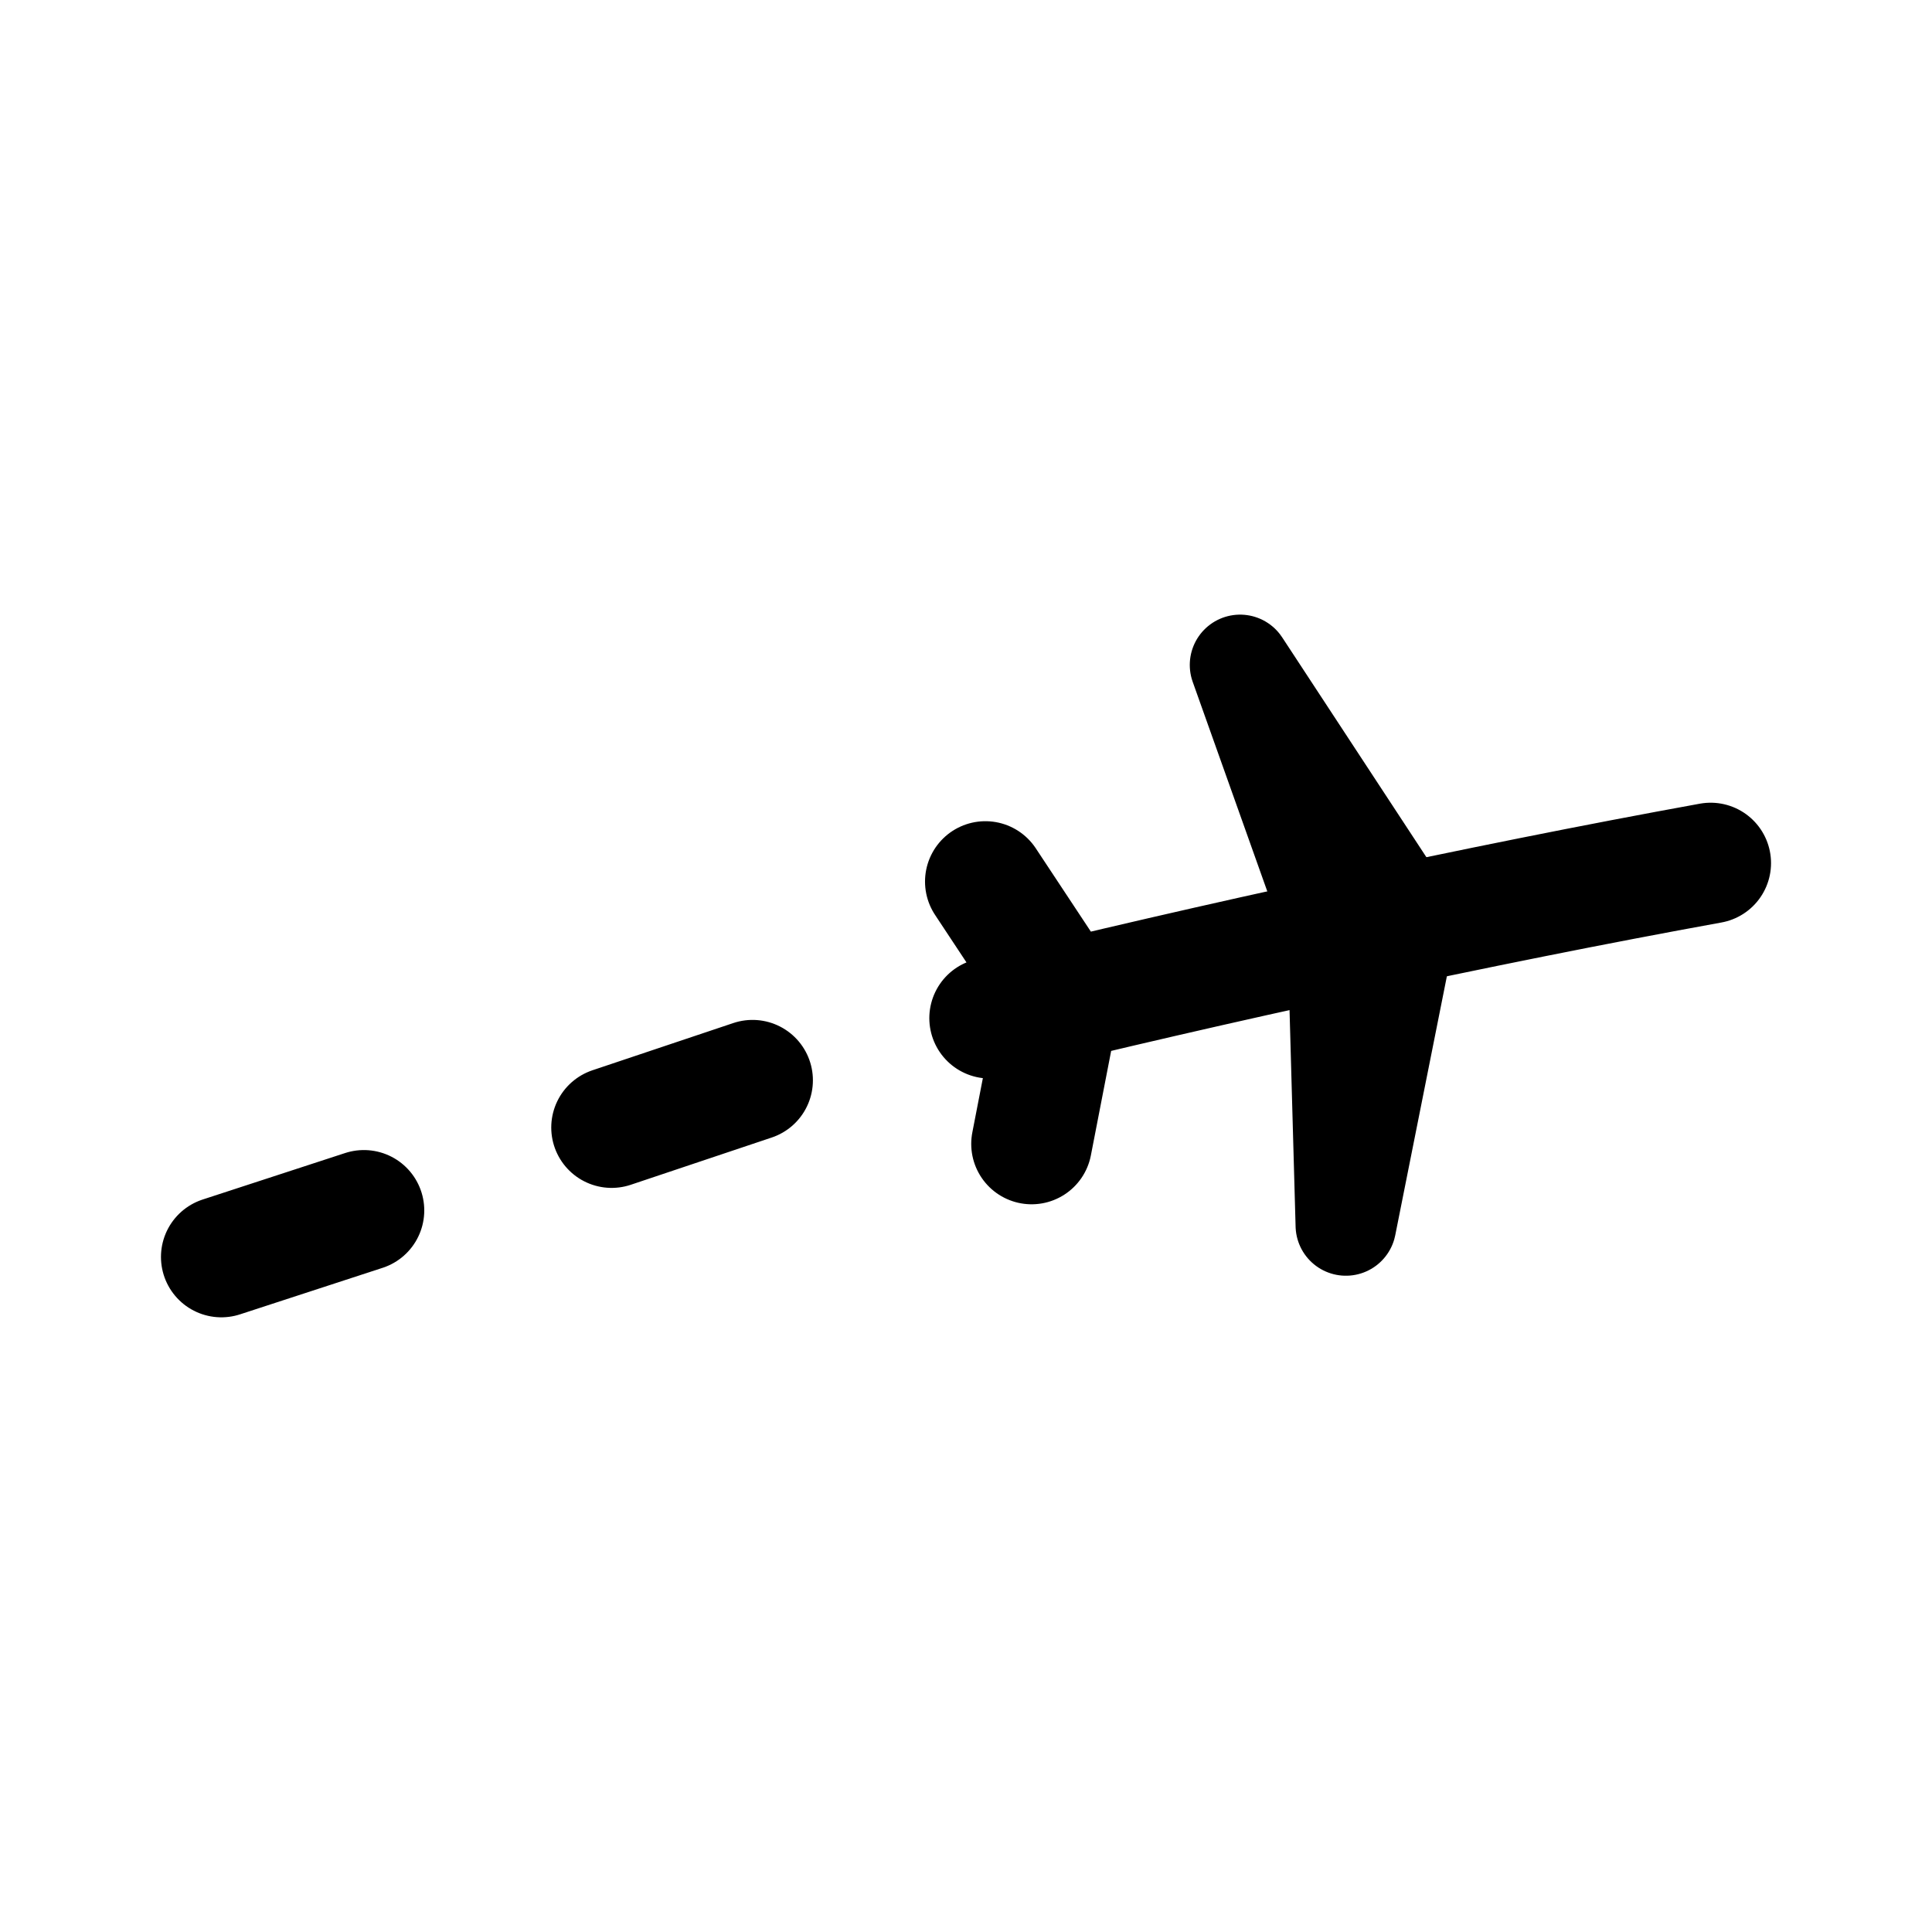
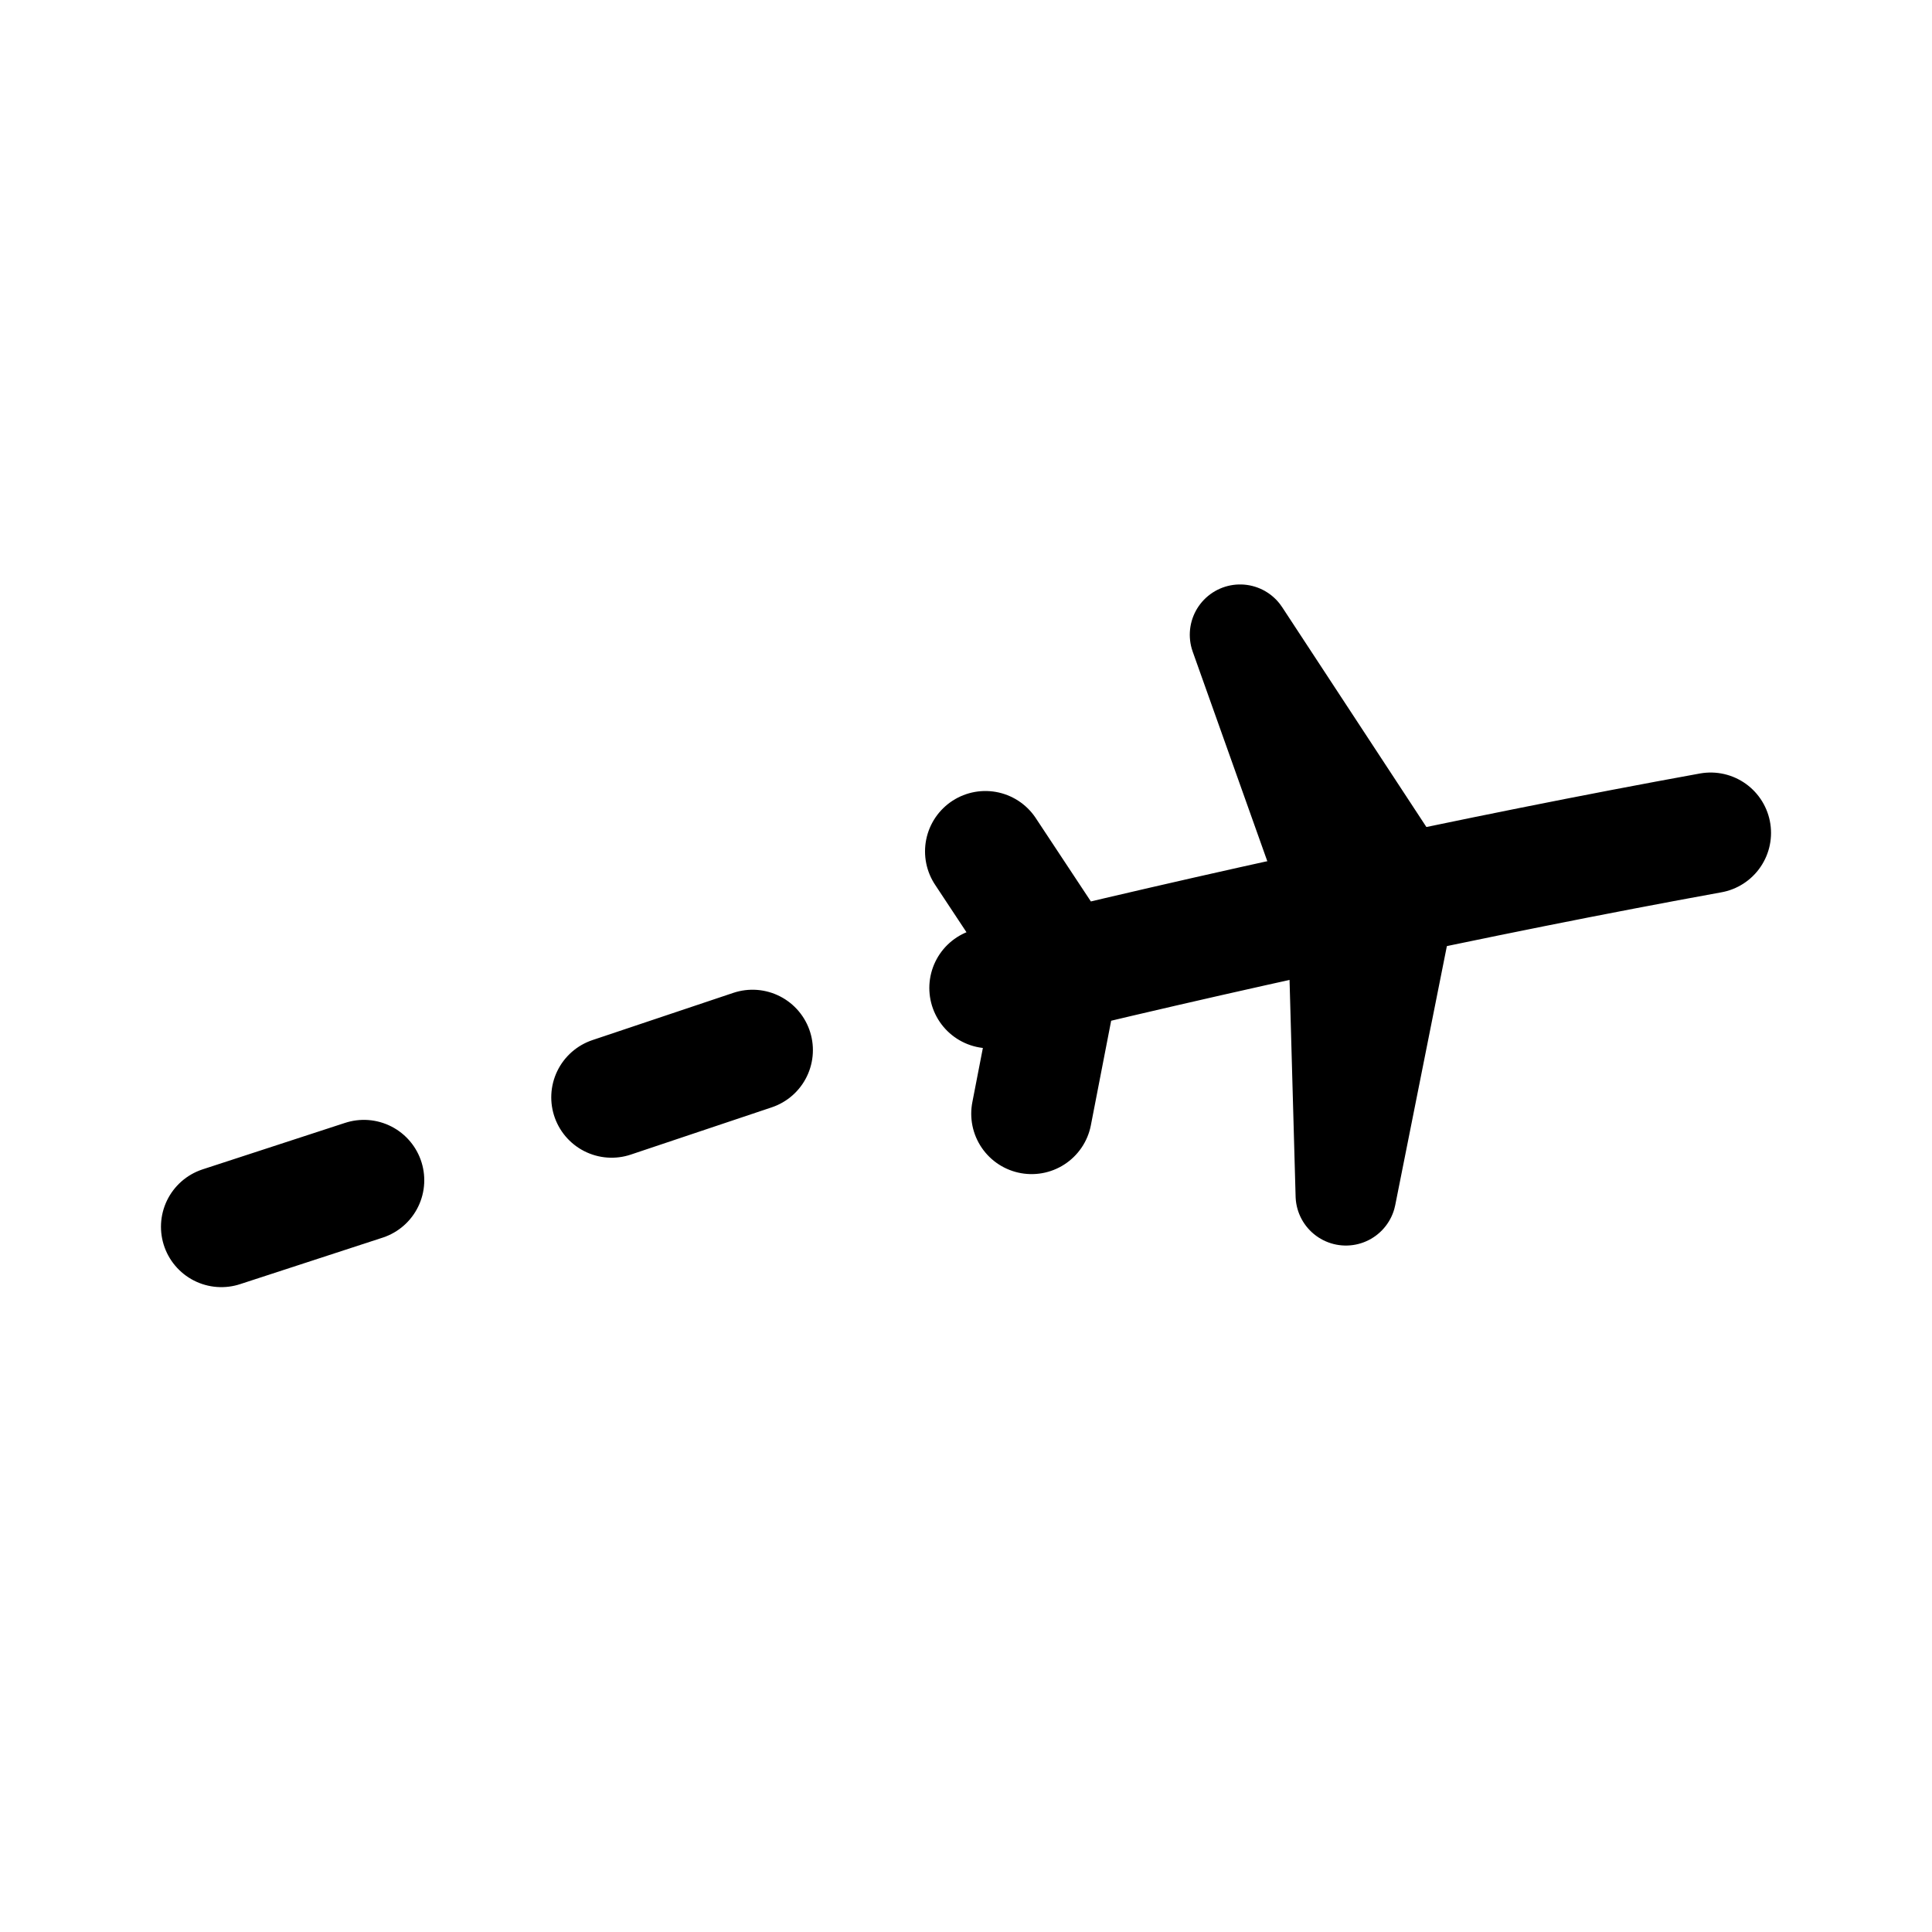
- <svg xmlns="http://www.w3.org/2000/svg" xml:space="preserve" width="192" height="192" viewBox="0 0 50.8 50.8">
-   <path d="M44.98 22.694c-6.061 1.1-13.195 2.652-18.957 4.077m-6.236 1.634-3.705 1.242m-6.514 2.18L5.82 33.05m21.84-5.728-.535 2.756m.331-4.56L25.91 23.18" style="fill:none;stroke:#000;stroke-width:3.175;stroke-linecap:round;stroke-linejoin:round;stroke-miterlimit:32" />
-   <path d="m32.607 17.484 4.387 6.687-1.605 8.05-.21-7.512z" style="fill:none;stroke:#000;stroke-width:2.646;stroke-linecap:round;stroke-linejoin:round;stroke-miterlimit:32;stroke-dasharray:none;stroke-opacity:1" />
+ <svg xmlns="http://www.w3.org/2000/svg" width="192" height="192" viewBox="0 0 192 192" fill="none">
+   <path d="M170.003 82.773c-22.907 4.158-49.87 10.024-71.648 15.41m-23.57 6.175-14.002 4.694m-24.62 8.24-14.166 4.622m82.545-21.649-2.022 10.416m1.251-17.234-5.843-8.837" stroke="#000" stroke-width="12" stroke-miterlimit="32" stroke-linecap="round" stroke-linejoin="round" />
+   <path d="m123.239 63.082 16.581 25.274-6.066 30.425-.794-28.392-9.721-27.307Z" stroke="#000" stroke-width="10" stroke-miterlimit="32" stroke-linecap="round" stroke-linejoin="round" />
</svg>
